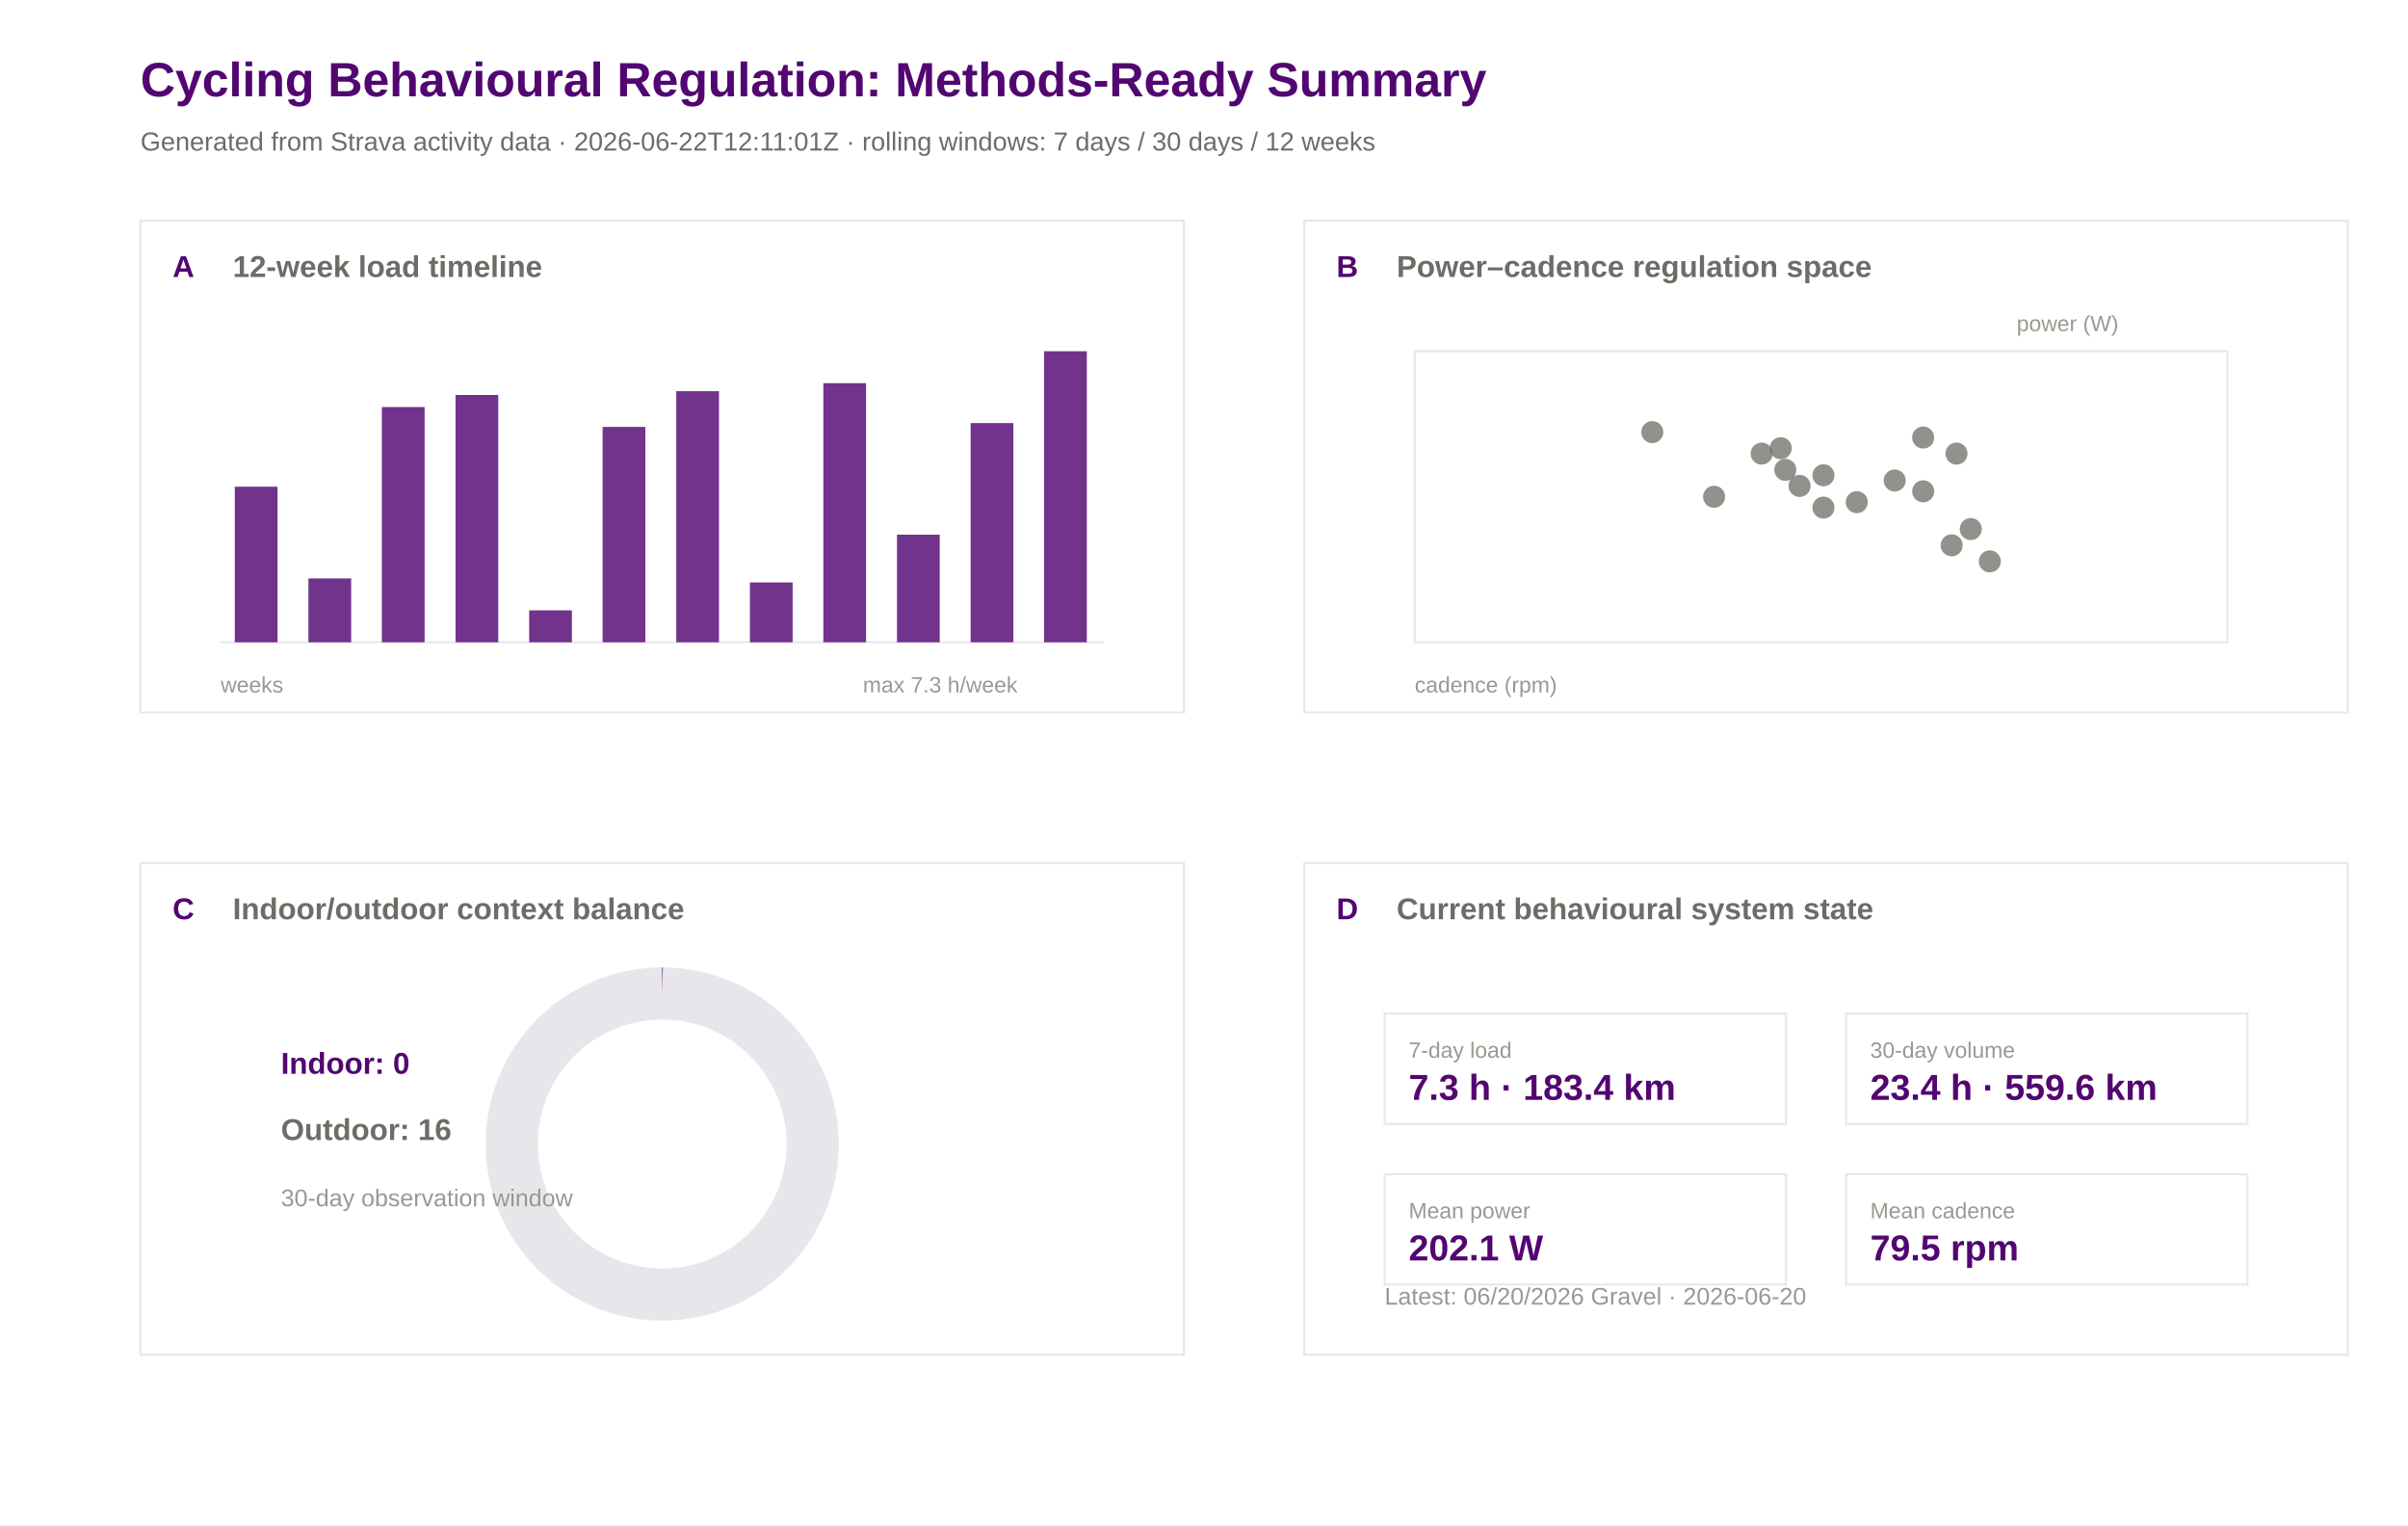
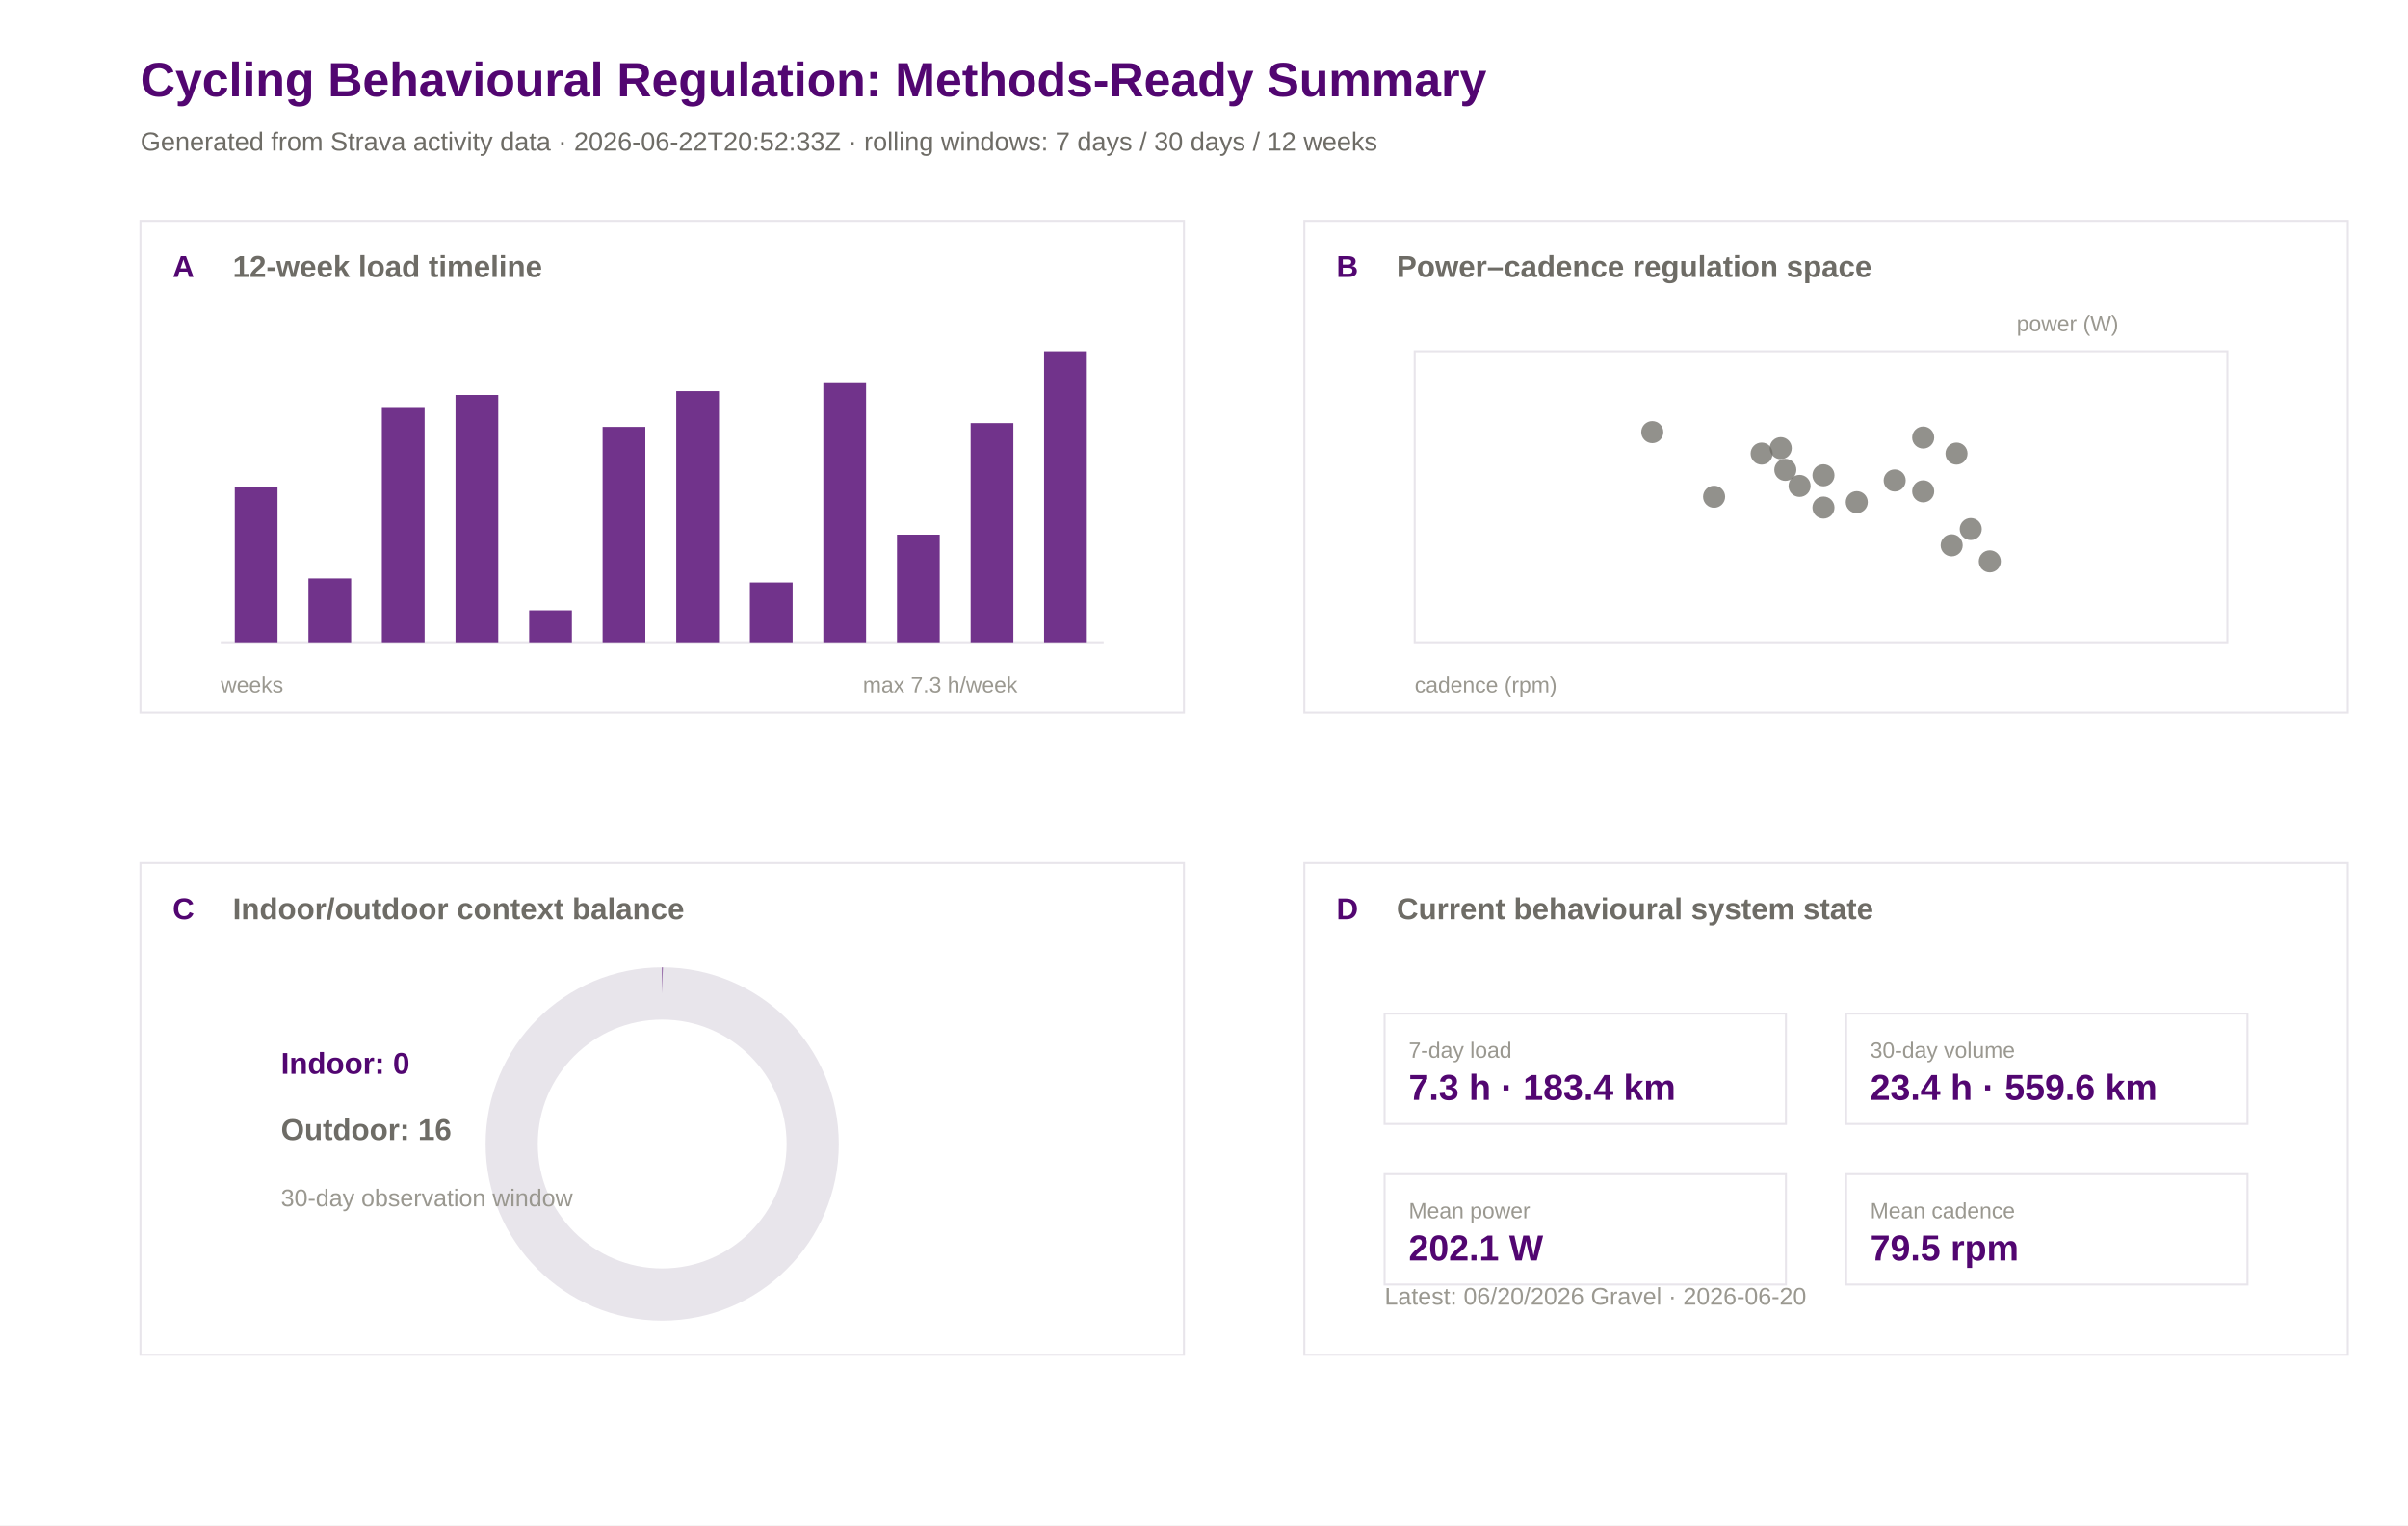
<svg xmlns="http://www.w3.org/2000/svg" width="1200" height="760" viewBox="0 0 1200 760">
  <rect width="100%" height="100%" fill="#ffffff" />
  <text x="70.0" y="48.0" font-family="Arial" font-size="24" font-weight="600" fill="#520671">Cycling Behavioural Regulation: Methods-Ready Summary</text>
-   <text x="70.0" y="75.0" font-family="Arial" font-size="13" font-weight="400" fill="#6e6c66">Generated from Strava activity data · 2026-06-22T12:11:01Z · rolling windows: 7 days / 30 days / 12 weeks</text>
+   <text x="70.0" y="75.0" font-family="Arial" font-size="13" font-weight="400" fill="#6e6c66">Generated from Strava activity data · 2026-06-22T20:52:33Z · rolling windows: 7 days / 30 days / 12 weeks</text>
  <rect x="70" y="110" width="520" height="245" fill="#ffffff" stroke="#e8e5eb" stroke-width="1" />
  <text x="86.0" y="138.0" font-family="Arial" font-size="15" font-weight="600" fill="#520671">A</text>
  <text x="116.0" y="138.0" font-family="Arial" font-size="15" font-weight="600" fill="#6e6c66">12-week load timeline</text>
  <rect x="650" y="110" width="520" height="245" fill="#ffffff" stroke="#e8e5eb" stroke-width="1" />
  <text x="666.0" y="138.0" font-family="Arial" font-size="15" font-weight="600" fill="#520671">B</text>
  <text x="696.0" y="138.0" font-family="Arial" font-size="15" font-weight="600" fill="#6e6c66">Power–cadence regulation space</text>
  <rect x="70" y="430" width="520" height="245" fill="#ffffff" stroke="#e8e5eb" stroke-width="1" />
  <text x="86.0" y="458.0" font-family="Arial" font-size="15" font-weight="600" fill="#520671">C</text>
  <text x="116.0" y="458.0" font-family="Arial" font-size="15" font-weight="600" fill="#6e6c66">Indoor/outdoor context balance</text>
  <rect x="650" y="430" width="520" height="245" fill="#ffffff" stroke="#e8e5eb" stroke-width="1" />
  <text x="666.0" y="458.0" font-family="Arial" font-size="15" font-weight="600" fill="#520671">D</text>
  <text x="696.0" y="458.0" font-family="Arial" font-size="15" font-weight="600" fill="#6e6c66">Current behavioural system state</text>
  <line x1="110" y1="320" x2="550" y2="320" stroke="#e8e5eb" />
  <rect x="117.0" y="242.5" width="21.3" height="77.5" fill="#520671" opacity="0.82" />
  <rect x="153.7" y="288.2" width="21.3" height="31.8" fill="#520671" opacity="0.82" />
  <rect x="190.3" y="202.8" width="21.3" height="117.2" fill="#520671" opacity="0.82" />
  <rect x="227.0" y="196.8" width="21.3" height="123.2" fill="#520671" opacity="0.82" />
  <rect x="263.7" y="304.1" width="21.3" height="15.9" fill="#520671" opacity="0.82" />
  <rect x="300.3" y="212.7" width="21.3" height="107.3" fill="#520671" opacity="0.82" />
  <rect x="337.0" y="194.9" width="21.3" height="125.1" fill="#520671" opacity="0.82" />
  <rect x="373.7" y="290.2" width="21.3" height="29.8" fill="#520671" opacity="0.82" />
  <rect x="410.3" y="190.9" width="21.3" height="129.1" fill="#520671" opacity="0.82" />
  <rect x="447.0" y="266.4" width="21.3" height="53.6" fill="#520671" opacity="0.82" />
  <rect x="483.7" y="210.8" width="21.3" height="109.2" fill="#520671" opacity="0.82" />
  <rect x="520.3" y="175.0" width="21.3" height="145.0" fill="#520671" opacity="0.82" />
  <text x="110.0" y="345.0" font-family="Arial" font-size="11" font-weight="400" fill="#9a9890">weeks</text>
  <text x="430.0" y="345.0" font-family="Arial" font-size="11" font-weight="400" fill="#9a9890">max 7.3 h/week</text>
  <rect x="705" y="175" width="405" height="145" fill="#ffffff" stroke="#e8e5eb" />
  <circle cx="889.7" cy="234.1" r="5.5" fill="#6e6c66" opacity="0.75" />
  <circle cx="877.9" cy="226.0" r="5.5" fill="#6e6c66" opacity="0.75" />
  <circle cx="925.3" cy="250.2" r="5.5" fill="#6e6c66" opacity="0.75" />
  <circle cx="896.8" cy="242.1" r="5.5" fill="#6e6c66" opacity="0.75" />
  <circle cx="887.4" cy="223.3" r="5.5" fill="#6e6c66" opacity="0.75" />
  <circle cx="972.6" cy="271.7" r="5.5" fill="#6e6c66" opacity="0.75" />
  <circle cx="958.4" cy="218.0" r="5.5" fill="#6e6c66" opacity="0.75" />
  <circle cx="944.2" cy="239.4" r="5.5" fill="#6e6c66" opacity="0.75" />
  <circle cx="958.4" cy="244.8" r="5.5" fill="#6e6c66" opacity="0.75" />
  <circle cx="823.4" cy="215.3" r="5.5" fill="#6e6c66" opacity="0.75" />
  <circle cx="908.7" cy="236.8" r="5.5" fill="#6e6c66" opacity="0.75" />
  <circle cx="982.1" cy="263.6" r="5.5" fill="#6e6c66" opacity="0.75" />
  <circle cx="975.0" cy="226.0" r="5.5" fill="#6e6c66" opacity="0.75" />
  <circle cx="991.6" cy="279.7" r="5.5" fill="#6e6c66" opacity="0.75" />
  <circle cx="854.2" cy="247.5" r="5.5" fill="#6e6c66" opacity="0.75" />
  <circle cx="908.7" cy="252.9" r="5.5" fill="#6e6c66" opacity="0.75" />
  <text x="705.0" y="345.0" font-family="Arial" font-size="11" font-weight="400" fill="#9a9890">cadence (rpm)</text>
  <text x="1005.0" y="165.0" font-family="Arial" font-size="11" font-weight="400" fill="#9a9890">power (W)</text>
  <circle cx="330" cy="570" r="75" fill="none" stroke="#e8e5eb" stroke-width="26" />
  <circle cx="330" cy="570" r="75" fill="none" stroke="#520671" stroke-width="26" stroke-dasharray="0.0 471.2" transform="rotate(-90 330 570)" />
  <text x="140.0" y="535.0" font-family="Arial" font-size="15" font-weight="600" fill="#520671">Indoor: 0</text>
  <text x="140.0" y="568.0" font-family="Arial" font-size="15" font-weight="600" fill="#6e6c66">Outdoor: 16</text>
  <text x="140.0" y="601.0" font-family="Arial" font-size="12" font-weight="400" fill="#9a9890">30-day observation window</text>
  <rect x="690" y="505" width="200" height="55" fill="#ffffff" stroke="#e8e5eb" />
  <text x="702.0" y="527.0" font-family="Arial" font-size="11" font-weight="500" fill="#9a9890">7-day load</text>
  <text x="702.0" y="548.0" font-family="Arial" font-size="18" font-weight="600" fill="#520671">7.3 h · 183.4 km</text>
  <rect x="920" y="505" width="200" height="55" fill="#ffffff" stroke="#e8e5eb" />
  <text x="932.0" y="527.0" font-family="Arial" font-size="11" font-weight="500" fill="#9a9890">30-day volume</text>
  <text x="932.0" y="548.0" font-family="Arial" font-size="18" font-weight="600" fill="#520671">23.4 h · 559.6 km</text>
  <rect x="690" y="585" width="200" height="55" fill="#ffffff" stroke="#e8e5eb" />
  <text x="702.0" y="607.0" font-family="Arial" font-size="11" font-weight="500" fill="#9a9890">Mean power</text>
  <text x="702.0" y="628.0" font-family="Arial" font-size="18" font-weight="600" fill="#520671">202.1 W</text>
  <rect x="920" y="585" width="200" height="55" fill="#ffffff" stroke="#e8e5eb" />
  <text x="932.0" y="607.0" font-family="Arial" font-size="11" font-weight="500" fill="#9a9890">Mean cadence</text>
  <text x="932.0" y="628.0" font-family="Arial" font-size="18" font-weight="600" fill="#520671">79.5 rpm</text>
  <text x="690.0" y="650.0" font-family="Arial" font-size="12" font-weight="400" fill="#9a9890">Latest: 06/20/2026 Gravel · 2026-06-20</text>
</svg>
